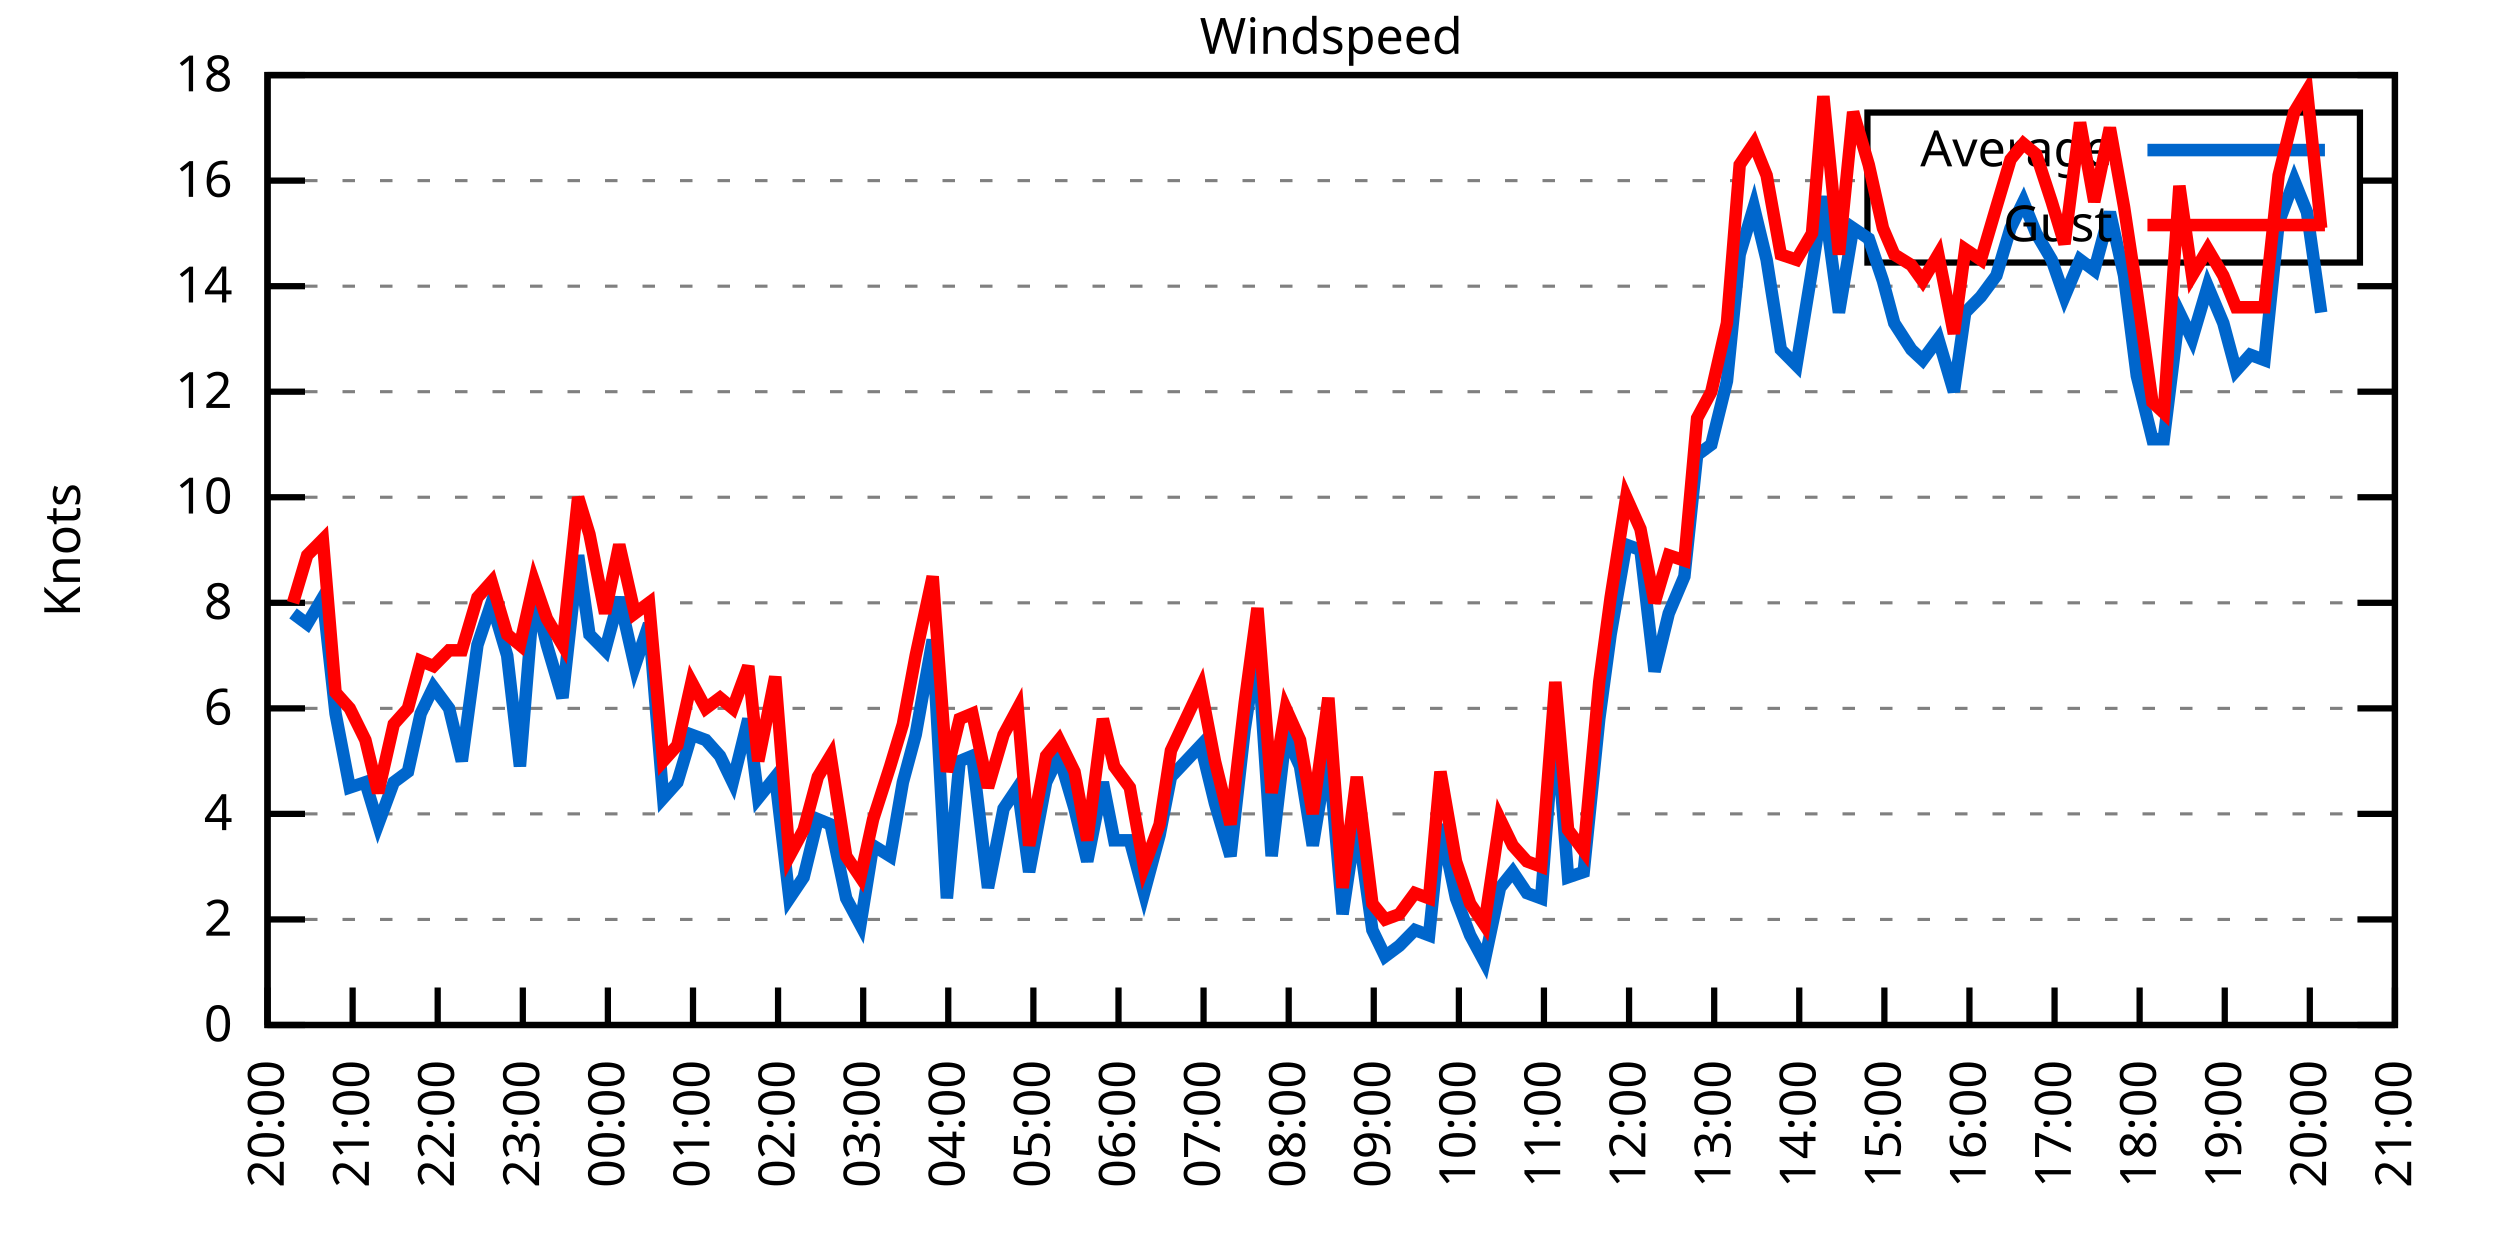
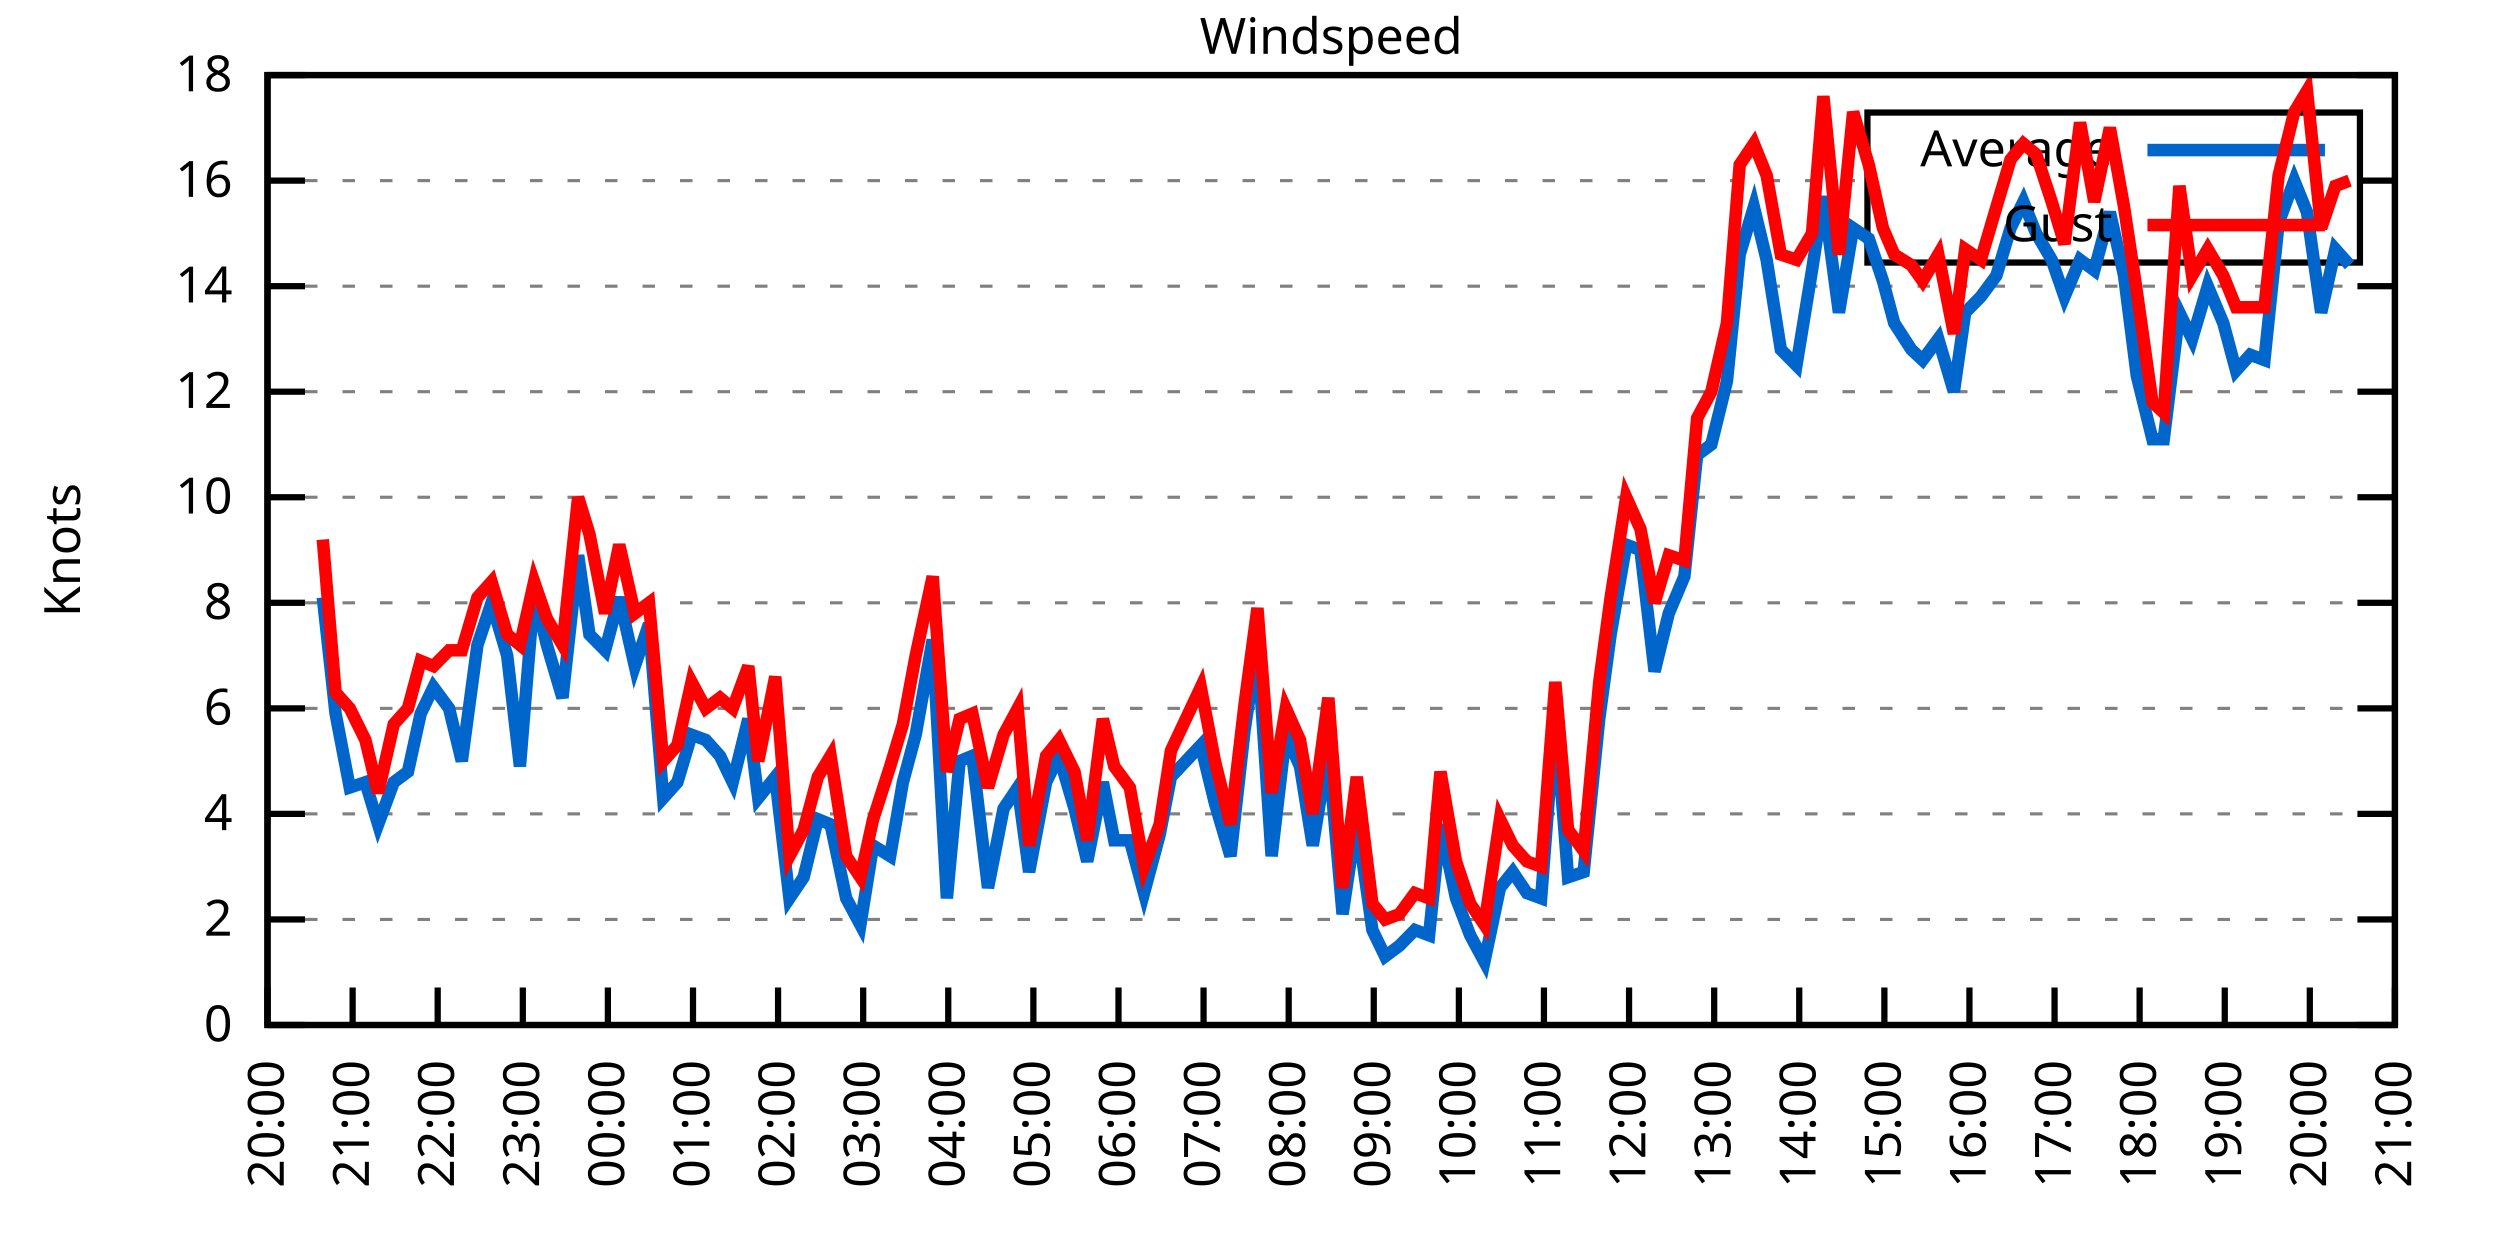
<svg xmlns="http://www.w3.org/2000/svg" xmlns:xlink="http://www.w3.org/1999/xlink" width="400" height="200" viewBox="0 0 400 200">
  <g id="gnuplot_canvas">
    <rect x="0" y="0" width="400" height="200" fill="none" />
    <defs>
      <circle id="gpDot" r="0.5" stroke-width="0.5" stroke="currentColor" />
      <path id="gpPt0" stroke-width="0.333" stroke="currentColor" d="M-1,0 h2 M0,-1 v2" />
      <path id="gpPt1" stroke-width="0.333" stroke="currentColor" d="M-1,-1 L1,1 M1,-1 L-1,1" />
      <path id="gpPt2" stroke-width="0.333" stroke="currentColor" d="M-1,0 L1,0 M0,-1 L0,1 M-1,-1 L1,1 M-1,1 L1,-1" />
      <rect id="gpPt3" stroke-width="0.333" stroke="currentColor" x="-1" y="-1" width="2" height="2" />
      <rect id="gpPt4" stroke-width="0.333" stroke="currentColor" fill="currentColor" x="-1" y="-1" width="2" height="2" />
      <circle id="gpPt5" stroke-width="0.333" stroke="currentColor" cx="0" cy="0" r="1" />
      <use xlink:href="#gpPt5" id="gpPt6" fill="currentColor" stroke="none" />
      <path id="gpPt7" stroke-width="0.333" stroke="currentColor" d="M0,-1.33 L-1.33,0.67 L1.33,0.67 z" />
      <use xlink:href="#gpPt7" id="gpPt8" fill="currentColor" stroke="none" />
      <use xlink:href="#gpPt7" id="gpPt9" stroke="currentColor" transform="rotate(180)" />
      <use xlink:href="#gpPt9" id="gpPt10" fill="currentColor" stroke="none" />
      <use xlink:href="#gpPt3" id="gpPt11" stroke="currentColor" transform="rotate(45)" />
      <use xlink:href="#gpPt11" id="gpPt12" fill="currentColor" stroke="none" />
      <path id="gpPt13" stroke-width="0.333" stroke="currentColor" d="M0,1.330 L1.265,0.411 L0.782,-1.067 L-0.782,-1.076 L-1.265,0.411 z" />
      <use xlink:href="#gpPt13" id="gpPt14" fill="currentColor" stroke="none" />
      <filter id="textbox" filterUnits="objectBoundingBox" x="0" y="0" height="1" width="1">
        <feFlood flood-color="white" flood-opacity="1" result="bgnd" />
        <feComposite in="SourceGraphic" in2="bgnd" operator="atop" />
      </filter>
      <filter id="greybox" filterUnits="objectBoundingBox" x="0" y="0" height="1" width="1">
        <feFlood flood-color="lightgrey" flood-opacity="1" result="grey" />
        <feComposite in="SourceGraphic" in2="grey" operator="atop" />
      </filter>
    </defs>
    <g fill="none" color="white" stroke="currentColor" stroke-width="1.00" stroke-linecap="butt" stroke-linejoin="miter">
</g>
    <g fill="none" color="black" stroke="currentColor" stroke-width="1.00" stroke-linecap="butt" stroke-linejoin="miter">
      <g stroke="none" shape-rendering="crispEdges">
        <polygon fill="rgb(255, 255, 255)" points="42.80,164.00 383.18,164.00 383.18,12.02 42.80,12.02 " />
      </g>
    </g>
    <g fill="none" color="black" stroke="currentColor" stroke-width="1.00" stroke-linecap="butt" stroke-linejoin="miter">
</g>
    <g fill="none" color="black" stroke="black" stroke-width="0.50" stroke-linecap="butt" stroke-linejoin="miter">
</g>
    <g fill="none" color="gray" stroke="currentColor" stroke-width="0.50" stroke-linecap="butt" stroke-linejoin="miter">
      <path stroke="gray" stroke-dasharray="2,4" class="gridline" d="M42.80,164.00 L383.19,164.00  " />
    </g>
    <g fill="none" color="gray" stroke="gray" stroke-width="1.00" stroke-linecap="butt" stroke-linejoin="miter">
</g>
    <g fill="none" color="black" stroke="currentColor" stroke-width="1.00" stroke-linecap="butt" stroke-linejoin="miter">
      <path stroke="black" d="M42.80,164.00 L48.80,164.00 M383.19,164.00 L377.19,164.00  " />
      <g transform="translate(37.20,166.60)" stroke="none" fill="black" font-family="Sans" font-size="8.00" text-anchor="end">
        <text>
          <tspan font-family="Sans"> 0</tspan>
        </text>
      </g>
    </g>
    <g fill="none" color="black" stroke="currentColor" stroke-width="1.00" stroke-linecap="butt" stroke-linejoin="miter">
</g>
    <g fill="none" color="black" stroke="black" stroke-width="0.50" stroke-linecap="butt" stroke-linejoin="miter">
</g>
    <g fill="none" color="gray" stroke="currentColor" stroke-width="0.50" stroke-linecap="butt" stroke-linejoin="miter">
      <path stroke="gray" stroke-dasharray="2,4" class="gridline" d="M42.80,147.11 L383.19,147.11  " />
    </g>
    <g fill="none" color="gray" stroke="gray" stroke-width="1.00" stroke-linecap="butt" stroke-linejoin="miter">
</g>
    <g fill="none" color="black" stroke="currentColor" stroke-width="1.00" stroke-linecap="butt" stroke-linejoin="miter">
      <path stroke="black" d="M42.80,147.11 L48.80,147.11 M383.19,147.11 L377.19,147.11  " />
      <g transform="translate(37.20,149.71)" stroke="none" fill="black" font-family="Sans" font-size="8.00" text-anchor="end">
        <text>
          <tspan font-family="Sans"> 2</tspan>
        </text>
      </g>
    </g>
    <g fill="none" color="black" stroke="currentColor" stroke-width="1.00" stroke-linecap="butt" stroke-linejoin="miter">
</g>
    <g fill="none" color="black" stroke="black" stroke-width="0.50" stroke-linecap="butt" stroke-linejoin="miter">
</g>
    <g fill="none" color="gray" stroke="currentColor" stroke-width="0.50" stroke-linecap="butt" stroke-linejoin="miter">
      <path stroke="gray" stroke-dasharray="2,4" class="gridline" d="M42.80,130.22 L383.19,130.22  " />
    </g>
    <g fill="none" color="gray" stroke="gray" stroke-width="1.00" stroke-linecap="butt" stroke-linejoin="miter">
</g>
    <g fill="none" color="black" stroke="currentColor" stroke-width="1.00" stroke-linecap="butt" stroke-linejoin="miter">
      <path stroke="black" d="M42.80,130.22 L48.80,130.22 M383.19,130.22 L377.19,130.22  " />
      <g transform="translate(37.20,132.82)" stroke="none" fill="black" font-family="Sans" font-size="8.00" text-anchor="end">
        <text>
          <tspan font-family="Sans"> 4</tspan>
        </text>
      </g>
    </g>
    <g fill="none" color="black" stroke="currentColor" stroke-width="1.00" stroke-linecap="butt" stroke-linejoin="miter">
</g>
    <g fill="none" color="black" stroke="black" stroke-width="0.50" stroke-linecap="butt" stroke-linejoin="miter">
</g>
    <g fill="none" color="gray" stroke="currentColor" stroke-width="0.50" stroke-linecap="butt" stroke-linejoin="miter">
      <path stroke="gray" stroke-dasharray="2,4" class="gridline" d="M42.80,113.34 L383.19,113.34  " />
    </g>
    <g fill="none" color="gray" stroke="gray" stroke-width="1.00" stroke-linecap="butt" stroke-linejoin="miter">
</g>
    <g fill="none" color="black" stroke="currentColor" stroke-width="1.00" stroke-linecap="butt" stroke-linejoin="miter">
      <path stroke="black" d="M42.80,113.34 L48.80,113.34 M383.19,113.34 L377.19,113.34  " />
      <g transform="translate(37.20,115.94)" stroke="none" fill="black" font-family="Sans" font-size="8.00" text-anchor="end">
        <text>
          <tspan font-family="Sans"> 6</tspan>
        </text>
      </g>
    </g>
    <g fill="none" color="black" stroke="currentColor" stroke-width="1.00" stroke-linecap="butt" stroke-linejoin="miter">
</g>
    <g fill="none" color="black" stroke="black" stroke-width="0.50" stroke-linecap="butt" stroke-linejoin="miter">
</g>
    <g fill="none" color="gray" stroke="currentColor" stroke-width="0.50" stroke-linecap="butt" stroke-linejoin="miter">
      <path stroke="gray" stroke-dasharray="2,4" class="gridline" d="M42.80,96.45 L383.19,96.45  " />
    </g>
    <g fill="none" color="gray" stroke="gray" stroke-width="1.00" stroke-linecap="butt" stroke-linejoin="miter">
</g>
    <g fill="none" color="black" stroke="currentColor" stroke-width="1.00" stroke-linecap="butt" stroke-linejoin="miter">
      <path stroke="black" d="M42.80,96.45 L48.80,96.45 M383.19,96.45 L377.19,96.45  " />
      <g transform="translate(37.20,99.05)" stroke="none" fill="black" font-family="Sans" font-size="8.00" text-anchor="end">
        <text>
          <tspan font-family="Sans"> 8</tspan>
        </text>
      </g>
    </g>
    <g fill="none" color="black" stroke="currentColor" stroke-width="1.00" stroke-linecap="butt" stroke-linejoin="miter">
</g>
    <g fill="none" color="black" stroke="black" stroke-width="0.50" stroke-linecap="butt" stroke-linejoin="miter">
</g>
    <g fill="none" color="gray" stroke="currentColor" stroke-width="0.50" stroke-linecap="butt" stroke-linejoin="miter">
      <path stroke="gray" stroke-dasharray="2,4" class="gridline" d="M42.80,79.56 L383.19,79.56  " />
    </g>
    <g fill="none" color="gray" stroke="gray" stroke-width="1.00" stroke-linecap="butt" stroke-linejoin="miter">
</g>
    <g fill="none" color="black" stroke="currentColor" stroke-width="1.00" stroke-linecap="butt" stroke-linejoin="miter">
      <path stroke="black" d="M42.80,79.56 L48.80,79.56 M383.19,79.56 L377.19,79.56  " />
      <g transform="translate(37.20,82.16)" stroke="none" fill="black" font-family="Sans" font-size="8.00" text-anchor="end">
        <text>
          <tspan font-family="Sans"> 10</tspan>
        </text>
      </g>
    </g>
    <g fill="none" color="black" stroke="currentColor" stroke-width="1.00" stroke-linecap="butt" stroke-linejoin="miter">
</g>
    <g fill="none" color="black" stroke="black" stroke-width="0.50" stroke-linecap="butt" stroke-linejoin="miter">
</g>
    <g fill="none" color="gray" stroke="currentColor" stroke-width="0.50" stroke-linecap="butt" stroke-linejoin="miter">
      <path stroke="gray" stroke-dasharray="2,4" class="gridline" d="M42.80,62.67 L383.19,62.67  " />
    </g>
    <g fill="none" color="gray" stroke="gray" stroke-width="1.00" stroke-linecap="butt" stroke-linejoin="miter">
</g>
    <g fill="none" color="black" stroke="currentColor" stroke-width="1.00" stroke-linecap="butt" stroke-linejoin="miter">
      <path stroke="black" d="M42.80,62.67 L48.80,62.67 M383.19,62.67 L377.19,62.67  " />
      <g transform="translate(37.20,65.27)" stroke="none" fill="black" font-family="Sans" font-size="8.00" text-anchor="end">
        <text>
          <tspan font-family="Sans"> 12</tspan>
        </text>
      </g>
    </g>
    <g fill="none" color="black" stroke="currentColor" stroke-width="1.00" stroke-linecap="butt" stroke-linejoin="miter">
</g>
    <g fill="none" color="black" stroke="black" stroke-width="0.50" stroke-linecap="butt" stroke-linejoin="miter">
</g>
    <g fill="none" color="gray" stroke="currentColor" stroke-width="0.50" stroke-linecap="butt" stroke-linejoin="miter">
      <path stroke="gray" stroke-dasharray="2,4" class="gridline" d="M42.80,45.79 L383.19,45.79  " />
    </g>
    <g fill="none" color="gray" stroke="gray" stroke-width="1.00" stroke-linecap="butt" stroke-linejoin="miter">
</g>
    <g fill="none" color="black" stroke="currentColor" stroke-width="1.00" stroke-linecap="butt" stroke-linejoin="miter">
      <path stroke="black" d="M42.80,45.79 L48.80,45.79 M383.19,45.79 L377.19,45.79  " />
      <g transform="translate(37.20,48.39)" stroke="none" fill="black" font-family="Sans" font-size="8.00" text-anchor="end">
        <text>
          <tspan font-family="Sans"> 14</tspan>
        </text>
      </g>
    </g>
    <g fill="none" color="black" stroke="currentColor" stroke-width="1.00" stroke-linecap="butt" stroke-linejoin="miter">
</g>
    <g fill="none" color="black" stroke="black" stroke-width="0.50" stroke-linecap="butt" stroke-linejoin="miter">
</g>
    <g fill="none" color="gray" stroke="currentColor" stroke-width="0.50" stroke-linecap="butt" stroke-linejoin="miter">
      <path stroke="gray" stroke-dasharray="2,4" class="gridline" d="M42.80,28.90 L298.79,28.90 M377.59,28.90 L383.19,28.90  " />
    </g>
    <g fill="none" color="gray" stroke="gray" stroke-width="1.00" stroke-linecap="butt" stroke-linejoin="miter">
</g>
    <g fill="none" color="black" stroke="currentColor" stroke-width="1.00" stroke-linecap="butt" stroke-linejoin="miter">
      <path stroke="black" d="M42.80,28.90 L48.80,28.90 M383.19,28.90 L377.19,28.90  " />
      <g transform="translate(37.20,31.50)" stroke="none" fill="black" font-family="Sans" font-size="8.00" text-anchor="end">
        <text>
          <tspan font-family="Sans"> 16</tspan>
        </text>
      </g>
    </g>
    <g fill="none" color="black" stroke="currentColor" stroke-width="1.00" stroke-linecap="butt" stroke-linejoin="miter">
</g>
    <g fill="none" color="black" stroke="black" stroke-width="0.50" stroke-linecap="butt" stroke-linejoin="miter">
</g>
    <g fill="none" color="gray" stroke="currentColor" stroke-width="0.50" stroke-linecap="butt" stroke-linejoin="miter">
      <path stroke="gray" stroke-dasharray="2,4" class="gridline" d="M42.80,12.01 L383.19,12.01  " />
    </g>
    <g fill="none" color="gray" stroke="gray" stroke-width="1.00" stroke-linecap="butt" stroke-linejoin="miter">
</g>
    <g fill="none" color="black" stroke="currentColor" stroke-width="1.00" stroke-linecap="butt" stroke-linejoin="miter">
      <path stroke="black" d="M42.80,12.01 L48.80,12.01 M383.19,12.01 L377.19,12.01  " />
      <g transform="translate(37.20,14.61)" stroke="none" fill="black" font-family="Sans" font-size="8.00" text-anchor="end">
        <text>
          <tspan font-family="Sans"> 18</tspan>
        </text>
      </g>
    </g>
    <g fill="none" color="black" stroke="currentColor" stroke-width="1.00" stroke-linecap="butt" stroke-linejoin="miter">
      <path stroke="black" d="M42.80,164.00 L42.80,158.00  " />
      <g transform="translate(45.40,169.60) rotate(270.00)" stroke="none" fill="black" font-family="Sans" font-size="8.00" text-anchor="end">
        <text>
          <tspan font-family="Sans">20:00</tspan>
        </text>
      </g>
    </g>
    <g fill="none" color="black" stroke="currentColor" stroke-width="1.00" stroke-linecap="butt" stroke-linejoin="miter">
      <path stroke="black" d="M56.42,164.00 L56.42,158.00  " />
      <g transform="translate(59.02,169.60) rotate(270.00)" stroke="none" fill="black" font-family="Sans" font-size="8.00" text-anchor="end">
        <text>
          <tspan font-family="Sans">21:00</tspan>
        </text>
      </g>
    </g>
    <g fill="none" color="black" stroke="currentColor" stroke-width="1.00" stroke-linecap="butt" stroke-linejoin="miter">
      <path stroke="black" d="M70.03,164.00 L70.03,158.00  " />
      <g transform="translate(72.63,169.60) rotate(270.00)" stroke="none" fill="black" font-family="Sans" font-size="8.00" text-anchor="end">
        <text>
          <tspan font-family="Sans">22:00</tspan>
        </text>
      </g>
    </g>
    <g fill="none" color="black" stroke="currentColor" stroke-width="1.00" stroke-linecap="butt" stroke-linejoin="miter">
      <path stroke="black" d="M83.65,164.00 L83.65,158.00  " />
      <g transform="translate(86.25,169.60) rotate(270.00)" stroke="none" fill="black" font-family="Sans" font-size="8.00" text-anchor="end">
        <text>
          <tspan font-family="Sans">23:00</tspan>
        </text>
      </g>
    </g>
    <g fill="none" color="black" stroke="currentColor" stroke-width="1.00" stroke-linecap="butt" stroke-linejoin="miter">
      <path stroke="black" d="M97.26,164.00 L97.26,158.00  " />
      <g transform="translate(99.86,169.60) rotate(270.00)" stroke="none" fill="black" font-family="Sans" font-size="8.00" text-anchor="end">
        <text>
          <tspan font-family="Sans">00:00</tspan>
        </text>
      </g>
    </g>
    <g fill="none" color="black" stroke="currentColor" stroke-width="1.00" stroke-linecap="butt" stroke-linejoin="miter">
      <path stroke="black" d="M110.88,164.00 L110.88,158.00  " />
      <g transform="translate(113.48,169.60) rotate(270.00)" stroke="none" fill="black" font-family="Sans" font-size="8.00" text-anchor="end">
        <text>
          <tspan font-family="Sans">01:00</tspan>
        </text>
      </g>
    </g>
    <g fill="none" color="black" stroke="currentColor" stroke-width="1.00" stroke-linecap="butt" stroke-linejoin="miter">
      <path stroke="black" d="M124.49,164.00 L124.49,158.00  " />
      <g transform="translate(127.09,169.60) rotate(270.00)" stroke="none" fill="black" font-family="Sans" font-size="8.00" text-anchor="end">
        <text>
          <tspan font-family="Sans">02:00</tspan>
        </text>
      </g>
    </g>
    <g fill="none" color="black" stroke="currentColor" stroke-width="1.00" stroke-linecap="butt" stroke-linejoin="miter">
      <path stroke="black" d="M138.11,164.00 L138.11,158.00  " />
      <g transform="translate(140.71,169.60) rotate(270.00)" stroke="none" fill="black" font-family="Sans" font-size="8.00" text-anchor="end">
        <text>
          <tspan font-family="Sans">03:00</tspan>
        </text>
      </g>
    </g>
    <g fill="none" color="black" stroke="currentColor" stroke-width="1.00" stroke-linecap="butt" stroke-linejoin="miter">
      <path stroke="black" d="M151.72,164.00 L151.72,158.00  " />
      <g transform="translate(154.32,169.60) rotate(270.00)" stroke="none" fill="black" font-family="Sans" font-size="8.00" text-anchor="end">
        <text>
          <tspan font-family="Sans">04:00</tspan>
        </text>
      </g>
    </g>
    <g fill="none" color="black" stroke="currentColor" stroke-width="1.00" stroke-linecap="butt" stroke-linejoin="miter">
      <path stroke="black" d="M165.34,164.00 L165.34,158.00  " />
      <g transform="translate(167.94,169.60) rotate(270.00)" stroke="none" fill="black" font-family="Sans" font-size="8.00" text-anchor="end">
        <text>
          <tspan font-family="Sans">05:00</tspan>
        </text>
      </g>
    </g>
    <g fill="none" color="black" stroke="currentColor" stroke-width="1.00" stroke-linecap="butt" stroke-linejoin="miter">
      <path stroke="black" d="M178.96,164.00 L178.96,158.00  " />
      <g transform="translate(181.56,169.60) rotate(270.00)" stroke="none" fill="black" font-family="Sans" font-size="8.00" text-anchor="end">
        <text>
          <tspan font-family="Sans">06:00</tspan>
        </text>
      </g>
    </g>
    <g fill="none" color="black" stroke="currentColor" stroke-width="1.00" stroke-linecap="butt" stroke-linejoin="miter">
      <path stroke="black" d="M192.57,164.00 L192.57,158.00  " />
      <g transform="translate(195.17,169.60) rotate(270.00)" stroke="none" fill="black" font-family="Sans" font-size="8.00" text-anchor="end">
        <text>
          <tspan font-family="Sans">07:00</tspan>
        </text>
      </g>
    </g>
    <g fill="none" color="black" stroke="currentColor" stroke-width="1.00" stroke-linecap="butt" stroke-linejoin="miter">
      <path stroke="black" d="M206.19,164.00 L206.19,158.00  " />
      <g transform="translate(208.79,169.60) rotate(270.00)" stroke="none" fill="black" font-family="Sans" font-size="8.00" text-anchor="end">
        <text>
          <tspan font-family="Sans">08:00</tspan>
        </text>
      </g>
    </g>
    <g fill="none" color="black" stroke="currentColor" stroke-width="1.00" stroke-linecap="butt" stroke-linejoin="miter">
      <path stroke="black" d="M219.80,164.00 L219.80,158.00  " />
      <g transform="translate(222.40,169.60) rotate(270.00)" stroke="none" fill="black" font-family="Sans" font-size="8.00" text-anchor="end">
        <text>
          <tspan font-family="Sans">09:00</tspan>
        </text>
      </g>
    </g>
    <g fill="none" color="black" stroke="currentColor" stroke-width="1.00" stroke-linecap="butt" stroke-linejoin="miter">
      <path stroke="black" d="M233.42,164.00 L233.42,158.00  " />
      <g transform="translate(236.02,169.60) rotate(270.00)" stroke="none" fill="black" font-family="Sans" font-size="8.00" text-anchor="end">
        <text>
          <tspan font-family="Sans">10:00</tspan>
        </text>
      </g>
    </g>
    <g fill="none" color="black" stroke="currentColor" stroke-width="1.00" stroke-linecap="butt" stroke-linejoin="miter">
      <path stroke="black" d="M247.03,164.00 L247.03,158.00  " />
      <g transform="translate(249.63,169.60) rotate(270.00)" stroke="none" fill="black" font-family="Sans" font-size="8.00" text-anchor="end">
        <text>
          <tspan font-family="Sans">11:00</tspan>
        </text>
      </g>
    </g>
    <g fill="none" color="black" stroke="currentColor" stroke-width="1.00" stroke-linecap="butt" stroke-linejoin="miter">
      <path stroke="black" d="M260.65,164.00 L260.65,158.00  " />
      <g transform="translate(263.25,169.60) rotate(270.00)" stroke="none" fill="black" font-family="Sans" font-size="8.00" text-anchor="end">
        <text>
          <tspan font-family="Sans">12:00</tspan>
        </text>
      </g>
    </g>
    <g fill="none" color="black" stroke="currentColor" stroke-width="1.00" stroke-linecap="butt" stroke-linejoin="miter">
      <path stroke="black" d="M274.27,164.00 L274.27,158.00  " />
      <g transform="translate(276.87,169.60) rotate(270.00)" stroke="none" fill="black" font-family="Sans" font-size="8.00" text-anchor="end">
        <text>
          <tspan font-family="Sans">13:00</tspan>
        </text>
      </g>
    </g>
    <g fill="none" color="black" stroke="currentColor" stroke-width="1.00" stroke-linecap="butt" stroke-linejoin="miter">
      <path stroke="black" d="M287.88,164.00 L287.88,158.00  " />
      <g transform="translate(290.48,169.60) rotate(270.00)" stroke="none" fill="black" font-family="Sans" font-size="8.00" text-anchor="end">
        <text>
          <tspan font-family="Sans">14:00</tspan>
        </text>
      </g>
    </g>
    <g fill="none" color="black" stroke="currentColor" stroke-width="1.00" stroke-linecap="butt" stroke-linejoin="miter">
      <path stroke="black" d="M301.50,164.00 L301.50,158.00  " />
      <g transform="translate(304.10,169.60) rotate(270.00)" stroke="none" fill="black" font-family="Sans" font-size="8.00" text-anchor="end">
        <text>
          <tspan font-family="Sans">15:00</tspan>
        </text>
      </g>
    </g>
    <g fill="none" color="black" stroke="currentColor" stroke-width="1.00" stroke-linecap="butt" stroke-linejoin="miter">
      <path stroke="black" d="M315.11,164.00 L315.11,158.00  " />
      <g transform="translate(317.71,169.60) rotate(270.00)" stroke="none" fill="black" font-family="Sans" font-size="8.00" text-anchor="end">
        <text>
          <tspan font-family="Sans">16:00</tspan>
        </text>
      </g>
    </g>
    <g fill="none" color="black" stroke="currentColor" stroke-width="1.00" stroke-linecap="butt" stroke-linejoin="miter">
      <path stroke="black" d="M328.73,164.00 L328.73,158.00  " />
      <g transform="translate(331.33,169.60) rotate(270.00)" stroke="none" fill="black" font-family="Sans" font-size="8.00" text-anchor="end">
        <text>
          <tspan font-family="Sans">17:00</tspan>
        </text>
      </g>
    </g>
    <g fill="none" color="black" stroke="currentColor" stroke-width="1.00" stroke-linecap="butt" stroke-linejoin="miter">
      <path stroke="black" d="M342.34,164.00 L342.34,158.00  " />
      <g transform="translate(344.94,169.60) rotate(270.00)" stroke="none" fill="black" font-family="Sans" font-size="8.00" text-anchor="end">
        <text>
          <tspan font-family="Sans">18:00</tspan>
        </text>
      </g>
    </g>
    <g fill="none" color="black" stroke="currentColor" stroke-width="1.00" stroke-linecap="butt" stroke-linejoin="miter">
      <path stroke="black" d="M355.96,164.00 L355.96,158.00  " />
      <g transform="translate(358.56,169.60) rotate(270.00)" stroke="none" fill="black" font-family="Sans" font-size="8.00" text-anchor="end">
        <text>
          <tspan font-family="Sans">19:00</tspan>
        </text>
      </g>
    </g>
    <g fill="none" color="black" stroke="currentColor" stroke-width="1.00" stroke-linecap="butt" stroke-linejoin="miter">
      <path stroke="black" d="M369.57,164.00 L369.57,158.00  " />
      <g transform="translate(372.17,169.60) rotate(270.00)" stroke="none" fill="black" font-family="Sans" font-size="8.00" text-anchor="end">
        <text>
          <tspan font-family="Sans">20:00</tspan>
        </text>
      </g>
    </g>
    <g fill="none" color="black" stroke="currentColor" stroke-width="1.00" stroke-linecap="butt" stroke-linejoin="miter">
      <path stroke="black" d="M383.19,164.00 L383.19,158.00  " />
      <g transform="translate(385.79,169.60) rotate(270.00)" stroke="none" fill="black" font-family="Sans" font-size="8.00" text-anchor="end">
        <text>
          <tspan font-family="Sans">21:00</tspan>
        </text>
      </g>
    </g>
    <g fill="none" color="black" stroke="currentColor" stroke-width="1.00" stroke-linecap="butt" stroke-linejoin="miter">
</g>
    <g fill="none" color="black" stroke="currentColor" stroke-width="1.00" stroke-linecap="butt" stroke-linejoin="miter">
      <path stroke="black" d="M42.80,12.01 L42.80,164.00 L383.19,164.00 L383.19,12.01 L42.80,12.01 Z  " />
    </g>
    <g fill="none" color="black" stroke="currentColor" stroke-width="1.00" stroke-linecap="butt" stroke-linejoin="miter">
</g>
    <g fill="none" color="black" stroke="currentColor" stroke-width="1.00" stroke-linecap="butt" stroke-linejoin="miter">
      <path stroke="black" d="M298.79,42.01 L298.79,18.01 L377.59,18.01 L377.59,42.01 L298.79,42.01 Z  " />
    </g>
    <g id="Windspeed_plot_1">
      <g fill="none" color="white" stroke="black" stroke-width="2.00" stroke-linecap="butt" stroke-linejoin="miter">
</g>
      <g fill="none" color="black" stroke="currentColor" stroke-width="2.00" stroke-linecap="butt" stroke-linejoin="miter">
        <g transform="translate(337.99,26.61)" stroke="none" fill="black" font-family="Sans" font-size="8.00" text-anchor="end">
          <text>
            <tspan font-family="Sans">Average</tspan>
          </text>
        </g>
      </g>
      <g fill="none" color="black" stroke="currentColor" stroke-width="2.00" stroke-linecap="butt" stroke-linejoin="miter">
-         <path stroke="rgb(  0, 102, 204)" d="M343.59,24.01 L371.99,24.01 M46.88,98.14 L49.15,99.83 L51.65,95.60 L53.69,114.18 L55.96,126.00 L58.46,125.16   L60.50,131.91 L63.00,125.16 L65.27,123.47 L67.31,114.18 L69.35,109.96 L71.85,113.34 L73.89,121.78 L76.39,103.20   L78.65,96.45 L81.15,104.89 L83.19,122.62 L85.46,94.76 L87.50,103.20 L90.00,111.65 L92.50,88.85 L94.31,101.52   L96.81,104.05 L99.08,95.60 L101.57,106.58 L103.84,99.83 L106.11,127.69 L108.38,125.16 L110.65,117.56 L112.92,118.40   L115.19,120.94 L117.23,125.16 L119.73,115.03 L121.32,127.69 L124.04,124.31 L126.31,143.73 L128.58,140.36 L130.85,131.07   L132.89,131.91 L135.39,143.73 L137.66,147.96 L139.70,135.29 L142.42,136.98 L144.46,125.16 L146.51,117.56 L149.23,102.36   L151.50,143.73 L153.54,121.78 L155.58,120.94 L158.08,142.05 L160.57,129.38 L162.84,126.00 L164.66,139.51 L167.38,125.16   L169.43,120.94 L171.92,129.38 L173.96,137.82 L176.46,125.16 L178.28,134.45 L180.77,134.45 L183.04,142.89 L185.54,133.60   L187.35,124.31 L192.12,119.25 L194.39,128.54 L196.88,136.98 L199.15,116.71 L201.19,103.20 L203.46,136.98 L205.73,117.56   L208.00,122.62 L210.04,135.29 L212.54,120.09 L214.81,146.27 L217.08,131.07 L219.58,148.80 L221.62,153.02 L223.89,151.33   L226.38,148.80 L228.65,149.65 L230.47,131.91 L232.96,143.73 L235.23,149.65 L237.50,153.87 L240.00,142.05 L242.04,139.51   L244.31,142.89 L246.58,143.73 L248.85,114.18 L250.89,140.36 L253.39,139.51 L255.88,115.03 L257.70,101.52 L260.20,87.16   L262.47,88.00 L264.73,107.43 L267.00,98.14 L269.50,92.23 L271.54,72.81 L273.81,71.12 L276.31,60.98 L278.35,40.72   L280.62,33.12 L282.66,41.56 L284.93,55.92 L287.43,58.45 L289.92,43.25 L291.74,31.43 L294.23,50.01 L296.50,36.50   L299.00,38.19 L301.27,44.94 L303.08,51.70 L305.81,55.92 L307.62,57.61 L310.12,54.23 L312.62,62.67 L314.43,50.01   L316.93,47.47 L319.42,44.10 L321.69,36.50 L323.74,32.28 L325.78,37.34 L328.27,41.56 L330.32,47.47 L332.81,41.56   L335.08,43.25 L337.58,33.96 L339.85,44.10 L341.89,60.14 L344.39,70.27 L346.20,70.27 L348.70,50.01 L350.74,54.23   L353.24,45.79 L355.73,51.70 L357.77,59.30 L360.04,56.76 L362.31,57.61 L364.58,35.65 L367.08,28.90 L369.12,33.96   L371.39,50.01  " />
+         <path stroke="rgb(  0, 102, 204)" d="M343.59,24.01 L371.99,24.01 M51.65,95.60 L53.69,114.18 L55.96,126.00 L58.46,125.16 L60.50,131.91 L63.00,125.16   L65.27,123.47 L67.31,114.18 L69.35,109.96 L71.85,113.34 L73.89,121.78 L76.39,103.20 L78.65,96.45 L81.15,104.89   L83.19,122.62 L85.46,94.76 L87.50,103.20 L90.00,111.65 L92.50,88.85 L94.31,101.52 L96.81,104.05 L99.08,95.60   L101.57,106.58 L103.84,99.83 L106.11,127.69 L108.38,125.16 L110.65,117.56 L112.92,118.40 L115.19,120.94 L117.23,125.16   L119.73,115.03 L121.32,127.69 L124.04,124.31 L126.31,143.73 L128.58,140.36 L130.85,131.07 L132.89,131.91 L135.39,143.73   L137.66,147.96 L139.70,135.29 L142.42,136.98 L144.46,125.16 L146.51,117.56 L149.23,102.36 L151.50,143.73 L153.54,121.78   L155.58,120.94 L158.08,142.05 L160.57,129.38 L162.84,126.00 L164.66,139.51 L167.38,125.16 L169.43,120.94 L171.92,129.38   L173.96,137.82 L176.46,125.16 L178.28,134.45 L180.77,134.45 L183.04,142.89 L185.54,133.60 L187.35,124.31 L192.12,119.25   L194.39,128.54 L196.88,136.98 L199.15,116.71 L201.19,103.20 L203.46,136.98 L205.73,117.56 L208.00,122.62 L210.04,135.29   L212.54,120.09 L214.81,146.27 L217.08,131.07 L219.58,148.80 L221.62,153.02 L223.89,151.33 L226.38,148.80 L228.65,149.65   L230.47,131.91 L232.96,143.73 L235.23,149.65 L237.50,153.87 L240.00,142.05 L242.04,139.51 L244.31,142.89 L246.58,143.73   L248.85,114.18 L250.89,140.36 L253.39,139.51 L255.88,115.03 L257.70,101.52 L260.20,87.16 L262.47,88.00 L264.73,107.43   L267.00,98.14 L269.50,92.23 L271.54,72.81 L273.81,71.12 L276.31,60.98 L278.35,40.72 L280.62,33.12 L282.66,41.56   L284.93,55.92 L287.43,58.45 L289.92,43.25 L291.74,31.43 L294.23,50.01 L296.50,36.50 L299.00,38.19 L301.27,44.94   L303.08,51.70 L305.81,55.92 L307.62,57.61 L310.12,54.23 L312.62,62.67 L314.43,50.01 L316.93,47.47 L319.42,44.10   L321.69,36.50 L323.74,32.28 L325.78,37.34 L328.27,41.56 L330.32,47.47 L332.81,41.56 L335.08,43.25 L337.58,33.96   L339.85,44.10 L341.89,60.14 L344.39,70.27 L346.20,70.27 L348.70,50.01 L350.74,54.23 L353.24,45.79 L355.73,51.70   L357.77,59.30 L360.04,56.76 L362.31,57.61 L364.58,35.65 L367.08,28.90 L369.12,33.96 L371.39,50.01 L373.66,39.87   L375.93,42.41  " />
      </g>
    </g>
    <g id="Windspeed_plot_2">
      <g fill="none" color="black" stroke="currentColor" stroke-width="2.00" stroke-linecap="butt" stroke-linejoin="miter">
        <g transform="translate(337.99,38.61)" stroke="none" fill="black" font-family="Sans" font-size="8.00" text-anchor="end">
          <text>
            <tspan font-family="Sans">Gust</tspan>
          </text>
        </g>
      </g>
      <g fill="none" color="black" stroke="currentColor" stroke-width="2.00" stroke-linecap="butt" stroke-linejoin="miter">
-         <path stroke="rgb(255,   0,   0)" d="M343.59,36.01 L371.99,36.01 M46.88,96.45 L49.15,88.85 L51.65,86.32 L53.69,110.80 L55.96,113.34 L58.46,118.40   L60.50,126.85 L63.00,115.87 L65.27,113.34 L67.31,105.74 L69.35,106.58 L71.85,104.05 L73.89,104.05 L76.39,95.60   L78.65,93.07 L81.15,101.52 L83.19,103.20 L85.46,93.07 L87.50,98.98 L90.00,103.20 L92.50,79.56 L94.31,85.47   L96.81,98.14 L99.08,87.16 L101.57,98.14 L103.84,96.45 L106.11,121.78 L108.38,119.25 L110.65,109.11 L112.92,113.34   L115.19,111.65 L117.23,113.34 L119.73,106.58 L121.32,121.78 L124.04,108.27 L126.31,136.98 L128.58,132.76 L130.85,124.31   L132.89,120.94 L135.39,136.98 L137.66,140.36 L139.70,131.07 L142.42,122.62 L144.46,115.87 L146.51,104.89 L149.23,92.23   L151.50,123.47 L153.54,115.03 L155.58,114.18 L158.08,126.00 L160.57,117.56 L162.84,113.34 L164.66,135.29 L167.38,120.94   L169.43,118.40 L171.92,123.47 L173.96,134.45 L176.46,115.03 L178.28,122.62 L180.77,126.00 L183.04,138.67 L185.54,131.91   L187.35,120.09 L192.12,109.96 L194.39,121.78 L196.88,131.91 L199.15,112.49 L201.19,97.29 L203.46,126.85 L205.73,113.34   L208.00,118.40 L210.04,130.22 L212.54,111.65 L214.81,142.05 L217.08,124.31 L219.58,144.58 L221.62,147.11 L223.89,146.27   L226.38,142.89 L228.65,143.73 L230.47,123.47 L232.96,137.82 L235.23,144.58 L237.50,147.96 L240.00,131.07 L242.04,135.29   L244.31,137.82 L246.58,138.67 L248.85,109.11 L250.89,132.76 L253.39,136.14 L255.88,109.11 L257.70,95.60 L260.20,79.56   L262.47,84.63 L264.73,96.45 L267.00,88.85 L269.50,89.69 L271.54,66.90 L273.81,62.67 L276.31,51.70 L278.35,26.36   L280.62,22.99 L282.66,28.05 L284.93,40.72 L287.43,41.56 L289.92,37.34 L291.74,15.39 L294.23,40.72 L296.50,17.92   L299.00,26.36 L301.27,36.50 L303.08,40.72 L305.81,42.41 L307.62,44.94 L310.12,40.72 L312.62,53.39 L314.43,39.87   L316.93,41.56 L319.42,33.12 L321.69,25.52 L323.74,22.99 L325.78,24.68 L328.27,32.28 L330.32,39.03 L332.81,19.61   L335.08,32.28 L337.58,20.45 L339.85,33.12 L341.89,46.63 L344.39,64.36 L346.20,66.05 L348.70,29.74 L350.74,44.10   L353.24,39.87 L355.73,44.10 L357.77,49.16 L360.04,49.16 L362.31,49.16 L364.58,28.05 L367.08,17.92 L369.12,14.54   L371.39,36.50  " />
+         <path stroke="rgb(255,   0,   0)" d="M343.59,36.01 L371.99,36.01 M51.65,86.32 L53.69,110.80 L55.96,113.34 L58.46,118.40 L60.50,126.85 L63.00,115.87   L65.27,113.34 L67.31,105.74 L69.35,106.58 L71.85,104.05 L73.89,104.05 L76.39,95.60 L78.65,93.07 L81.15,101.52   L83.19,103.20 L85.46,93.07 L87.50,98.98 L90.00,103.20 L92.50,79.56 L94.31,85.47 L96.81,98.14 L99.08,87.16   L101.57,98.14 L103.84,96.45 L106.11,121.78 L108.38,119.25 L110.65,109.11 L112.92,113.34 L115.19,111.65 L117.23,113.34   L119.73,106.58 L121.32,121.78 L124.04,108.27 L126.31,136.98 L128.58,132.76 L130.85,124.31 L132.89,120.94 L135.39,136.98   L137.66,140.36 L139.70,131.07 L142.42,122.62 L144.46,115.87 L146.51,104.89 L149.23,92.23 L151.50,123.47 L153.54,115.03   L155.58,114.18 L158.08,126.00 L160.57,117.56 L162.84,113.34 L164.66,135.29 L167.38,120.94 L169.43,118.40 L171.92,123.47   L173.96,134.45 L176.46,115.03 L178.28,122.62 L180.77,126.00 L183.04,138.67 L185.54,131.91 L187.35,120.09 L192.12,109.96   L194.39,121.78 L196.88,131.91 L199.15,112.49 L201.19,97.29 L203.46,126.85 L205.73,113.34 L208.00,118.40 L210.04,130.22   L212.54,111.65 L214.81,142.05 L217.08,124.31 L219.58,144.58 L221.62,147.11 L223.89,146.27 L226.38,142.89 L228.65,143.73   L230.47,123.47 L232.96,137.82 L235.23,144.58 L237.50,147.96 L240.00,131.07 L242.04,135.29 L244.31,137.82 L246.58,138.67   L248.85,109.11 L250.89,132.76 L253.39,136.14 L255.88,109.11 L257.70,95.60 L260.20,79.56 L262.47,84.63 L264.73,96.45   L267.00,88.85 L269.50,89.69 L271.54,66.90 L273.81,62.67 L276.31,51.70 L278.35,26.36 L280.62,22.99 L282.66,28.05   L284.93,40.72 L287.43,41.56 L289.92,37.34 L291.74,15.39 L294.23,40.72 L296.50,17.92 L299.00,26.36 L301.27,36.50   L303.08,40.72 L305.81,42.41 L307.62,44.94 L310.12,40.72 L312.62,53.39 L314.43,39.87 L316.93,41.56 L319.42,33.12   L321.69,25.52 L323.74,22.99 L325.78,24.68 L328.27,32.28 L330.32,39.03 L332.81,19.61 L335.08,32.28 L337.58,20.45   L339.85,33.12 L341.89,46.63 L344.39,64.36 L346.20,66.05 L348.70,29.74 L350.74,44.10 L353.24,39.87 L355.73,44.10   L357.77,49.16 L360.04,49.16 L362.31,49.16 L364.58,28.05 L367.08,17.92 L369.12,14.54 L371.39,36.50 L373.66,29.74   L375.93,28.90  " />
      </g>
    </g>
    <g fill="none" color="black" stroke="currentColor" stroke-width="2.00" stroke-linecap="butt" stroke-linejoin="miter">
</g>
    <g fill="none" color="black" stroke="black" stroke-width="1.00" stroke-linecap="butt" stroke-linejoin="miter">
</g>
    <g fill="none" color="black" stroke="currentColor" stroke-width="1.00" stroke-linecap="butt" stroke-linejoin="miter">
      <path stroke="black" d="M42.80,12.01 L42.80,164.00 L383.19,164.00 L383.19,12.01 L42.80,12.01 Z  " />
      <g transform="translate(12.80,88.01) rotate(270.00)" stroke="none" fill="black" font-family="Sans" font-size="8.00" text-anchor="middle">
        <text>
          <tspan font-family="Sans">Knots</tspan>
        </text>
      </g>
    </g>
    <g fill="none" color="black" stroke="currentColor" stroke-width="1.00" stroke-linecap="butt" stroke-linejoin="miter">
</g>
    <g fill="none" color="black" stroke="currentColor" stroke-width="1.00" stroke-linecap="butt" stroke-linejoin="miter">
      <g transform="translate(212.99,8.61)" stroke="none" fill="black" font-family="Sans" font-size="8.00" text-anchor="middle">
        <text>
          <tspan font-family="Sans">Windspeed</tspan>
        </text>
      </g>
    </g>
    <g fill="none" color="black" stroke="currentColor" stroke-width="1.00" stroke-linecap="butt" stroke-linejoin="miter">
</g>
  </g>
</svg>
